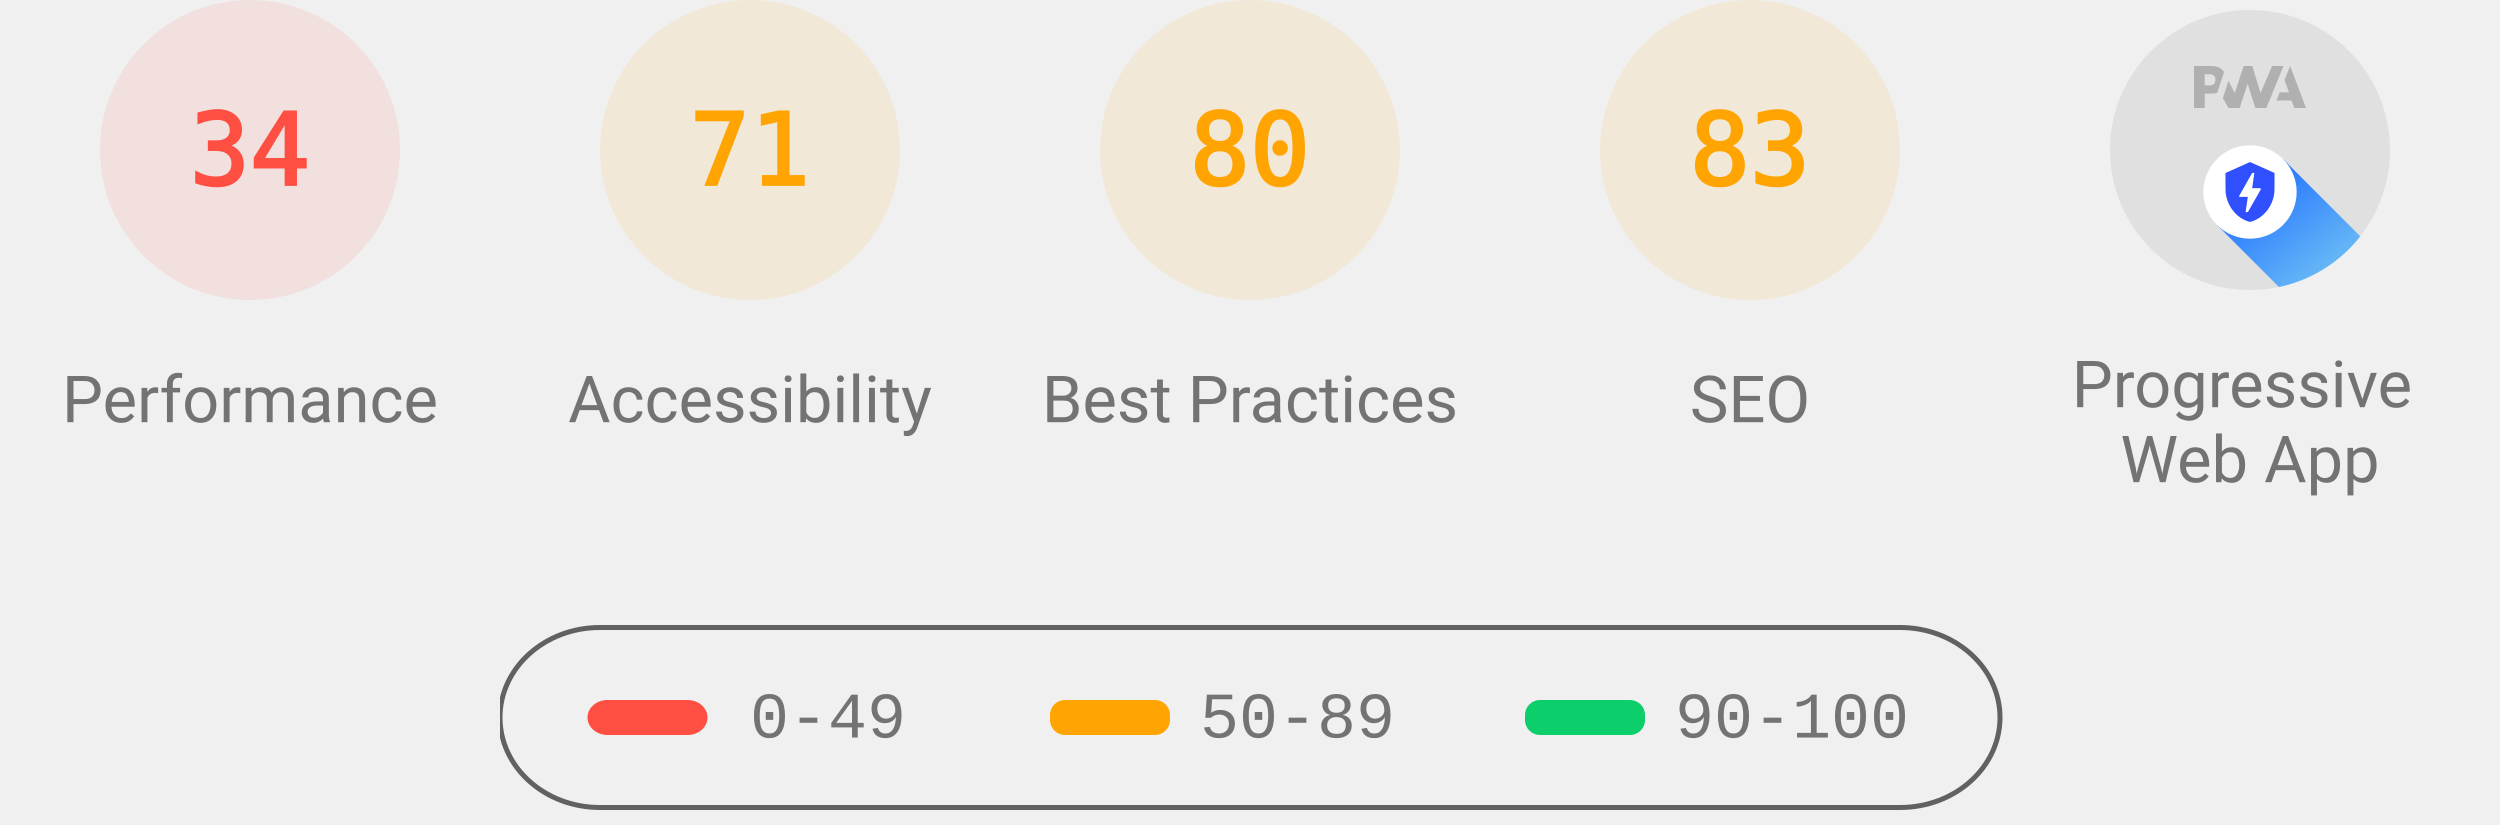
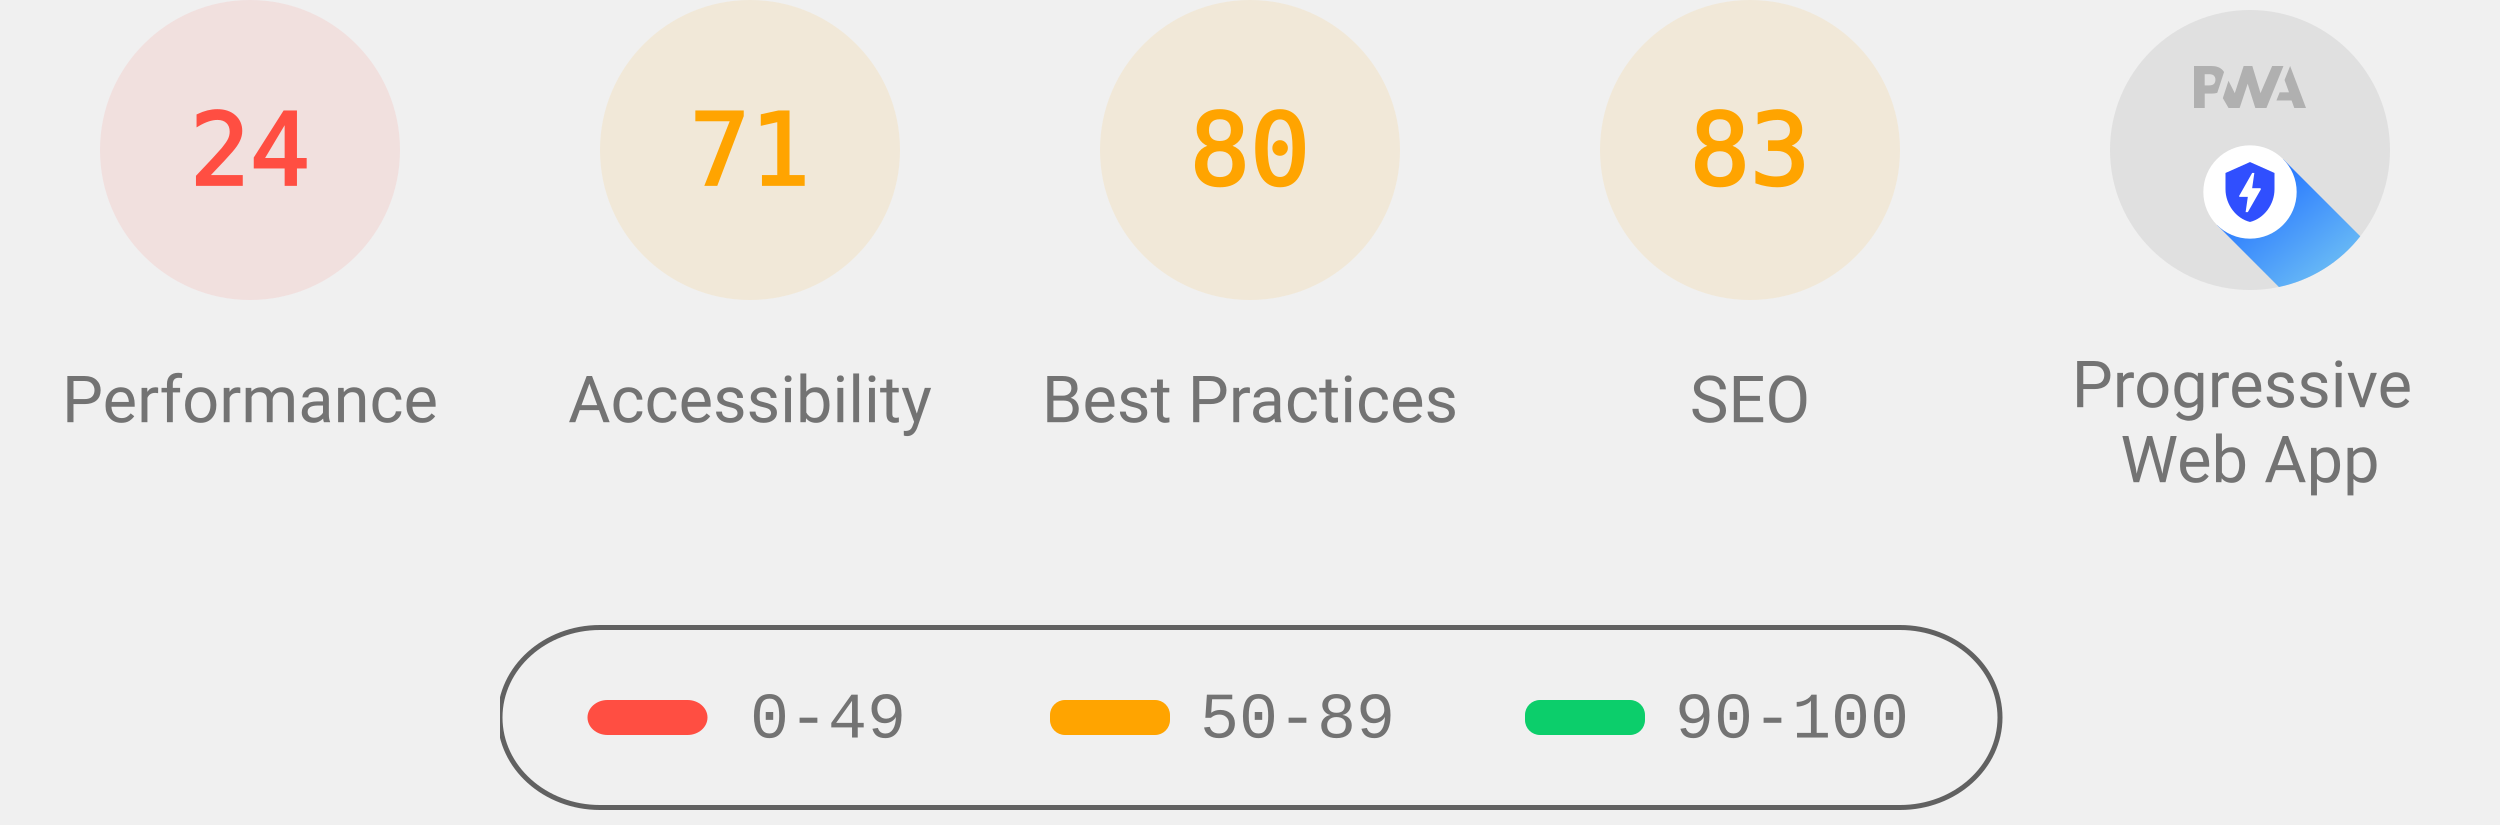
<svg xmlns="http://www.w3.org/2000/svg" class="theme--agnostic" fill="none" width="1000" height="330">
  <style>
			.gauge-base {
				opacity: 0.1
			}

			.gauge-arc {
				fill: none;
				animation-delay: 250ms;
				stroke-linecap: round;
				transform: rotate(-90deg);
				transform-origin: 100px 60px;
				animation: load-gauge 1s ease forwards
			}

			.guage-text {
				font-size: 40px;
				font-family: monospace;
				text-align: center
			}

			.guage-red {
				color: #ff4e42;
				fill: #ff4e42;
				stroke: #ff4e42
			}
			.guage-orange {
				color: #ffa400;
				fill: #ffa400;
				stroke: #ffa400
			}
			.guage-green {
				color: #0cce6b;
				fill: #0cce6b;
				stroke: #0cce6b
			}
			.theme--agnostic .guage-undefined {
				color: #5c5c5c;
				fill: #5c5c5c;
				stroke: #5c5c5c
			}
			.theme--light .guage-undefined {
				color: #1e1e1e;
				fill: #1e1e1e;
				stroke: #1e1e1e
			}
			.theme--dark .guage-undefined {
				color: #f5f5f5;
				fill: #f5f5f5;
				stroke: #f5f5f5
			}

			.guage-title {
				stroke: none;
				font-size: 26px;
				line-height: 26px;
				font-family: Roboto, Halvetica, Arial, sans-serif
			}
			.metric.guage-title {
				font-family: 'Courier New', Courier, monospace
			}
			.theme--agnostic .guage-title {
				color: #737373;
				fill: #737373
			}
			.theme--light .guage-title {
				color: #212121;
				fill: #212121
			}
			.theme--dark .guage-title {
				color: #f5f5f5;
				fill: #f5f5f5
			}

			@keyframes load-gauge {
				from {
					stroke-dasharray: 0 352.858
				}
			}
			.lh-gauge--pwa__disc {
				fill: #e0e0e0
			}
			.lh-gauge--pwa__logo {
				position: relative;
				fill: #b0b0b0
			}
			.lh-gauge--pwa__invisible {
				display: none
			}
			.lh-gauge--pwa__visible {
				display: inline
			}
			.guage-invisible {
				display: none
			}
			.lh-gauge--pwa__logo--primary-color {
				fill: #304ffe
			}
			.theme--agnostic .lh-gauge--pwa__logo--secondary-color {
				fill: #787878
			}
			.theme--light .lh-gauge--pwa__logo--secondary-color {
				fill: #3d3d3d
			}
			.theme--dark .lh-gauge--pwa__logo--secondary-color {
				fill: #d8b6b6
			}
			.theme--light #svg_2 {
				stroke: #00000022
			}
			.theme--agnostic #svg_2 {
				stroke: #616161
			}
			.theme--light #svg_2 {
				stroke: #00000022
			}
			.theme--dark #svg_2 {
				stroke: #f5f5f566
			}
		</style>
  <svg class="guage-div guage-perf guage-red" viewBox="0 0 200 200" width="200" height="200" x="0" y="0">
    <circle class="gauge-base" r="56" cx="100" cy="60" stroke-width="8" />
-     <circle class="gauge-arc guage-arc-1" r="56" cx="100" cy="60" stroke-width="8" style="stroke-dasharray: 119.632, 351.858;" />
-     <text class="guage-text" x="100px" y="60px" alignment-baseline="central" dominant-baseline="central" text-anchor="middle">34</text>
+     <circle class="gauge-arc guage-arc-1" r="56" cx="100" cy="60" stroke-width="8" style="stroke-dasharray: 84.446, 351.858;" />
+     <text class="guage-text" x="100px" y="60px" alignment-baseline="central" dominant-baseline="central" text-anchor="middle">24</text>
    <text class="guage-title" x="100px" y="160px" alignment-baseline="central" dominant-baseline="central" text-anchor="middle">Performance</text>
  </svg>
  <svg class="guage-div guage-acc guage-orange" viewBox="0 0 200 200" width="200" height="200" x="200" y="0">
    <circle class="gauge-base" r="56" cx="100" cy="60" stroke-width="8" />
    <circle class="gauge-arc guage-arc-2" r="56" cx="100" cy="60" stroke-width="8" style="stroke-dasharray: 249.819, 351.858;" />
    <text class="guage-text" x="100px" y="60px" alignment-baseline="central" dominant-baseline="central" text-anchor="middle">71</text>
    <text class="guage-title" x="100px" y="160px" alignment-baseline="central" dominant-baseline="central" text-anchor="middle">Accessibility</text>
  </svg>
  <svg class="guage-div guage-best guage-orange" viewBox="0 0 200 200" width="200" height="200" x="400" y="0">
    <circle class="gauge-base" r="56" cx="100" cy="60" stroke-width="8" />
    <circle class="gauge-arc guage-arc-3" r="56" cx="100" cy="60" stroke-width="8" style="stroke-dasharray: 281.486, 351.858;" />
    <text class="guage-text" x="100px" y="60px" alignment-baseline="central" dominant-baseline="central" text-anchor="middle">80</text>
    <text class="guage-title" x="100px" y="160px" alignment-baseline="central" dominant-baseline="central" text-anchor="middle">Best Practices</text>
  </svg>
  <svg class="guage-div guage-seo guage-orange" viewBox="0 0 200 200" width="200" height="200" x="600" y="0">
    <circle class="gauge-base" r="56" cx="100" cy="60" stroke-width="8" />
    <circle class="gauge-arc guage-arc-4" r="56" cx="100" cy="60" stroke-width="8" style="stroke-dasharray: 292.042, 351.858;" />
    <text class="guage-text" x="100px" y="60px" alignment-baseline="central" dominant-baseline="central" text-anchor="middle">83</text>
    <text class="guage-title" x="100px" y="160px" alignment-baseline="central" dominant-baseline="central" text-anchor="middle">SEO</text>
  </svg>
  <svg class="guage-div guage-pwa " viewBox="0 0 200 200" width="200" height="200" x="800" y="0">
    <svg viewBox="0 0 60 60" width="112" height="112" x="44" y="4">
      <defs>
        <linearGradient id="lh-gauge--pwa__check-circle__gradient-0" x1="50%" y1="0%" x2="50%" y2="100%">
          <stop stop-color="#00C852" offset="0%" />
          <stop stop-color="#009688" offset="100%" />
        </linearGradient>
        <linearGradient id="lh-gauge--pwa__installable__shadow-gradient-0" x1="76.056%" x2="24.111%" y1="82.995%" y2="24.735%">
          <stop stop-color="#A5D6A7" offset="0%" />
          <stop stop-color="#80CBC4" offset="100%" />
        </linearGradient>
        <linearGradient id="lh-gauge--pwa__fast-reliable__shadow-gradient-0" x1="76.056%" y1="82.995%" x2="25.678%" y2="26.493%">
          <stop stop-color="#64B5F6" offset="0%" />
          <stop stop-color="#2979FF" offset="100%" />
        </linearGradient>
        <g id="lh-gauge--pwa__fast-reliable-badge-0">
          <circle fill="#FFFFFF" cx="10" cy="10" r="10" />
          <path fill="#304FFE" d="M10 3.58l5.25 2.34v3.5c0 3.23-2.24 6.26-5.25 7-3.01-.74-5.25-3.77-5.25-7v-3.5L10 3.58zm-.47 10.74l2.76-4.83.03-.07c.04-.08 0-.24-.22-.24h-1.64l.47-3.26h-.47l-2.7 4.77c-.02.01.05-.1-.04.05-.09.16-.1.31.18.31h1.63l-.47 3.27h.47z" />
        </g>
        <g id="lh-gauge--pwa__installable-badge-0">
          <circle fill="#FFFFFF" cx="10" cy="10" r="10" />
          <path fill="#009688" d="M10 4.167A5.835 5.835 0 0 0 4.167 10 5.835 5.835 0 0 0 10 15.833 5.835 5.835 0 0 0 15.833 10 5.835 5.835 0 0 0 10 4.167zm2.917 6.416h-2.334v2.334H9.417v-2.334H7.083V9.417h2.334V7.083h1.166v2.334h2.334v1.166z" />
        </g>
      </defs>
      <g stroke="none" fill-rule="nonzero">
        <circle class="lh-gauge--pwa__disc" cx="30" cy="30" r="30" />
        <g class="lh-gauge--pwa__logo">
          <path d="M35.66 19.39l.7-1.75h2L37.4 15 38.6 12l3.4 9h-2.51l-.58-1.61z" />
          <path d="M33.52 21l3.65-9h-2.42l-2.5 5.82L30.5 12h-1.86l-1.9 5.82-1.35-2.65-1.21 3.72L25.4 21h2.38l1.72-5.2 1.64 5.2z" />
          <path fill-rule="nonzero" d="M20.3 17.91h1.48c.45 0 .85-.05 1.2-.15l.39-1.18 1.07-3.3a2.64 2.64 0 0 0-.28-.37c-.55-.6-1.36-.91-2.42-.91H18v9h2.3V17.9zm1.96-3.84c.22.22.33.5.33.87 0 .36-.1.65-.29.87-.2.23-.59.35-1.15.35h-.86v-2.41h.87c.52 0 .89.1 1.1.32z" />
        </g>
        <rect class="lh-gauge--pwa__component lh-gauge--pwa__na-line lh-gauge--pwa__invisible" fill="#FFFFFF" x="20" y="32" width="20" height="4" rx="2" />
        <g class="lh-gauge--pwa__component lh-gauge--pwa__fast-reliable-badge lh-gauge--pwa__visible" transform="translate(20, 29)">
          <path fill="url(#lh-gauge--pwa__fast-reliable__shadow-gradient-0)" d="M33.63 19.49A30 30 0 0 1 16.2 30.36L3 17.14 17.14 3l16.49 16.49z" />
          <use href="#lh-gauge--pwa__fast-reliable-badge-0" />
        </g>
        <g class="lh-gauge--pwa__component lh-gauge--pwa__installable-badge lh-gauge--pwa__invisible" transform="translate(20, 29)">
          <path fill="url(#lh-gauge--pwa__installable__shadow-gradient-0)" d="M33.629 19.487c-4.272 5.453-10.391 9.39-17.415 10.869L3 17.142 17.142 3 33.63 19.487z" />
          <use href="#lh-gauge--pwa__installable-badge-0" />
        </g>
        <g class="lh-gauge--pwa__component lh-gauge--pwa__fast-reliable-installable-badges lh-gauge--pwa__invisible">
          <g transform="translate(8, 29)">
            <path fill="url(#lh-gauge--pwa__fast-reliable__shadow-gradient-0)" d="M16.321 30.463L3 17.143 17.142 3l22.365 22.365A29.864 29.864 0 0 1 22 31c-1.942 0-3.84-.184-5.679-.537z" />
            <use href="#lh-gauge--pwa__fast-reliable-badge-0" />
          </g>
          <g transform="translate(32, 29)">
            <path fill="url(#lh-gauge--pwa__installable__shadow-gradient-0)" d="M25.982 11.84a30.107 30.107 0 0 1-13.08 15.203L3 17.143 17.142 3l8.84 8.84z" />
            <use href="#lh-gauge--pwa__installable-badge-0" />
          </g>
        </g>
        <g class="lh-gauge--pwa__component lh-gauge--pwa__check-circle lh-gauge--pwa__invisible" transform="translate(18, 28)">
          <circle fill="#FFFFFF" cx="12" cy="12" r="12" />
          <path fill="url(#lh-gauge--pwa__check-circle__gradient-0)" d="M12 2a10 10 0 1 0 0 20 10 10 0 0 0 0-20zm-2 15l-5-5 1.41-1.41L10 14.17l7.59-7.59L19 8l-9 9z" />
        </g>
      </g>
    </svg>
    <text class="guage-title" y="160px" alignment-baseline="central" dominant-baseline="central" text-anchor="middle">
      <tspan x="100px" dy="-6px">Progressive</tspan>
      <tspan x="100px" dy="30px">Web App</tspan>
    </text>
  </svg>
  <svg width="604" height="76" x="200" y="250">
    <g>
      <rect fill="none" id="canvas_background" height="80" width="604" y="-1" x="-1" />
      <g display="none" overflow="visible" y="0" x="0" height="100%" width="100%" id="canvasGrid">
        <rect fill="url(#gridpattern)" stroke-width="0" y="0" x="0" height="100%" width="100%" />
      </g>
    </g>
    <g>
      <rect fill-opacity="0" stroke-width="2" rx="40" id="svg_2" height="72" width="600" y="1" x="0" fill="#000000" />
      <rect stroke="#000" rx="8" id="svg_3" height="14" width="48" y="30" x="35" stroke-opacity="null" stroke-width="0" fill="#ff4e42" />
      <rect stroke="#000" rx="6" id="svg_4" height="14" width="48" y="30" x="220" stroke-opacity="null" stroke-width="0" fill="#ffa400" />
      <rect stroke="#000" rx="6" id="svg_5" height="14" width="48" y="30" x="410" stroke-opacity="null" stroke-width="0" fill="#0cce6b" />
      <text class="metric guage-title" xml:space="preserve" text-anchor="start" font-size="26" id="svg_6" y="45" x="100" stroke-opacity="null" stroke-width="0" stroke="#000">0-49</text>
      <text class="metric guage-title" xml:space="preserve" text-anchor="start" font-size="26" id="svg_7" y="45" x="280" stroke-opacity="null" stroke-width="0" stroke="#000">50-89</text>
      <text class="metric guage-title" xml:space="preserve" text-anchor="start" font-size="26" id="svg_8" y="45" x="470" stroke-opacity="null" stroke-width="0" stroke="#000">90-100</text>
    </g>
  </svg>
</svg>
